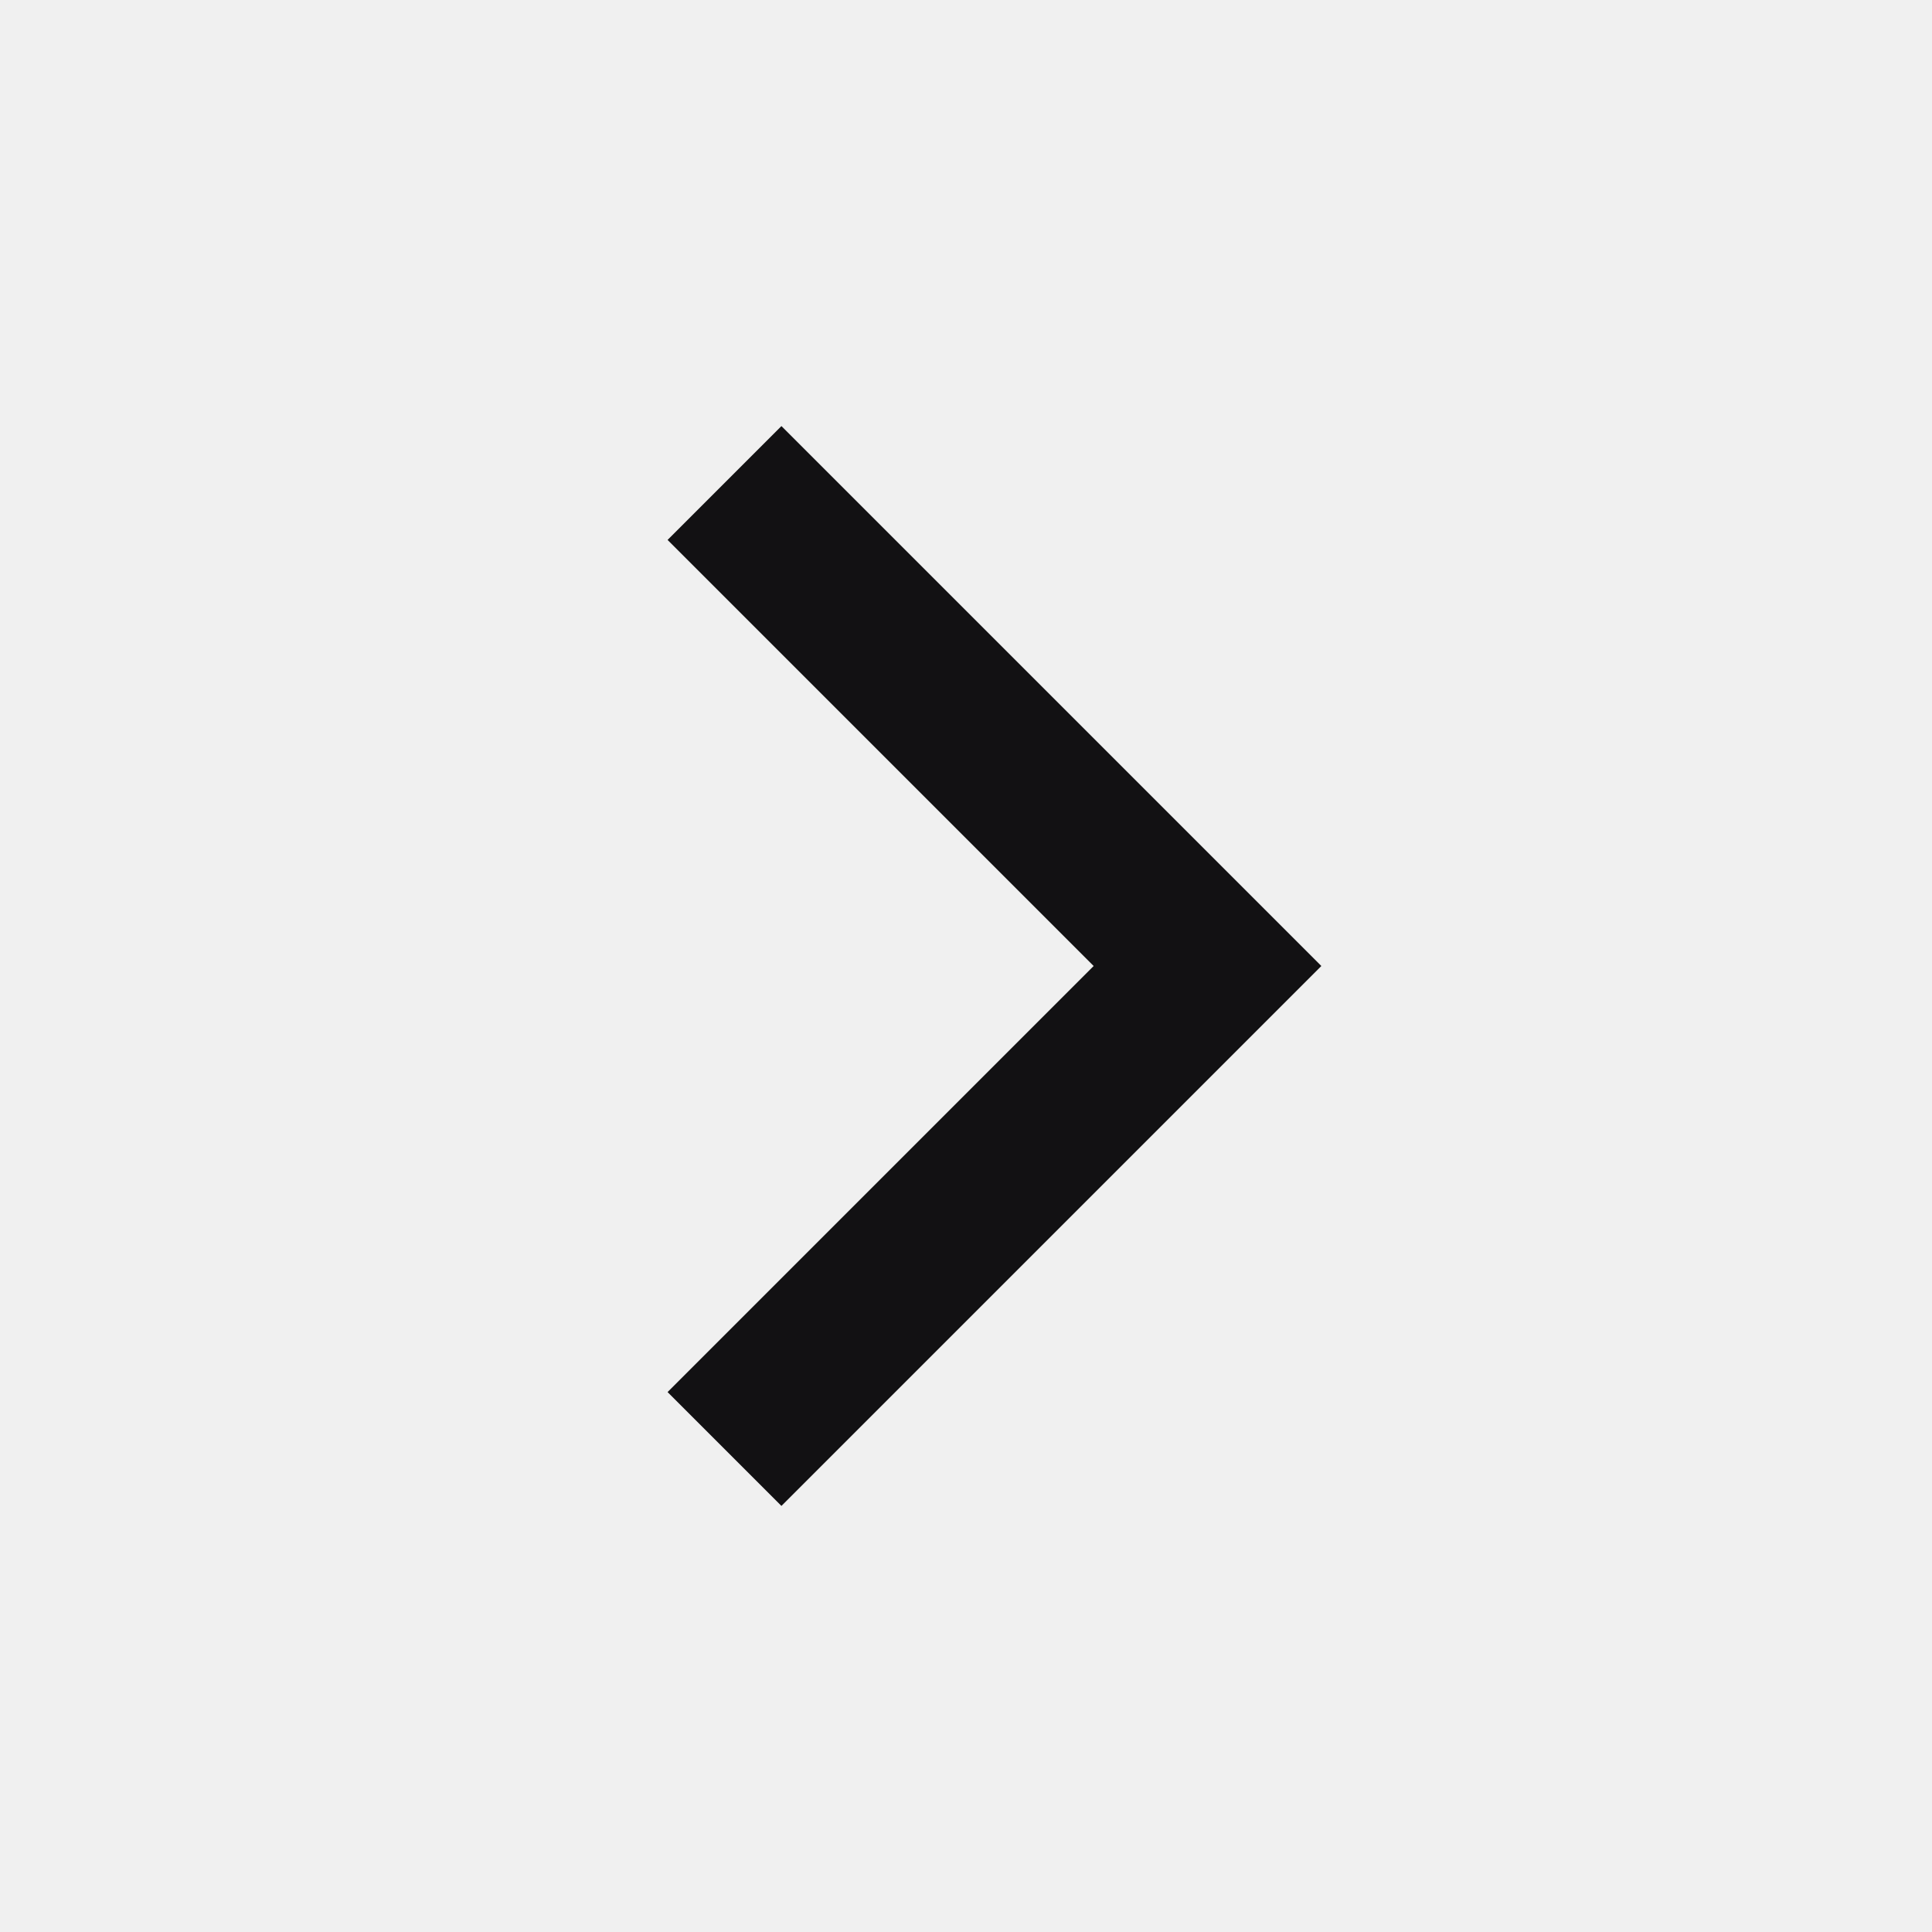
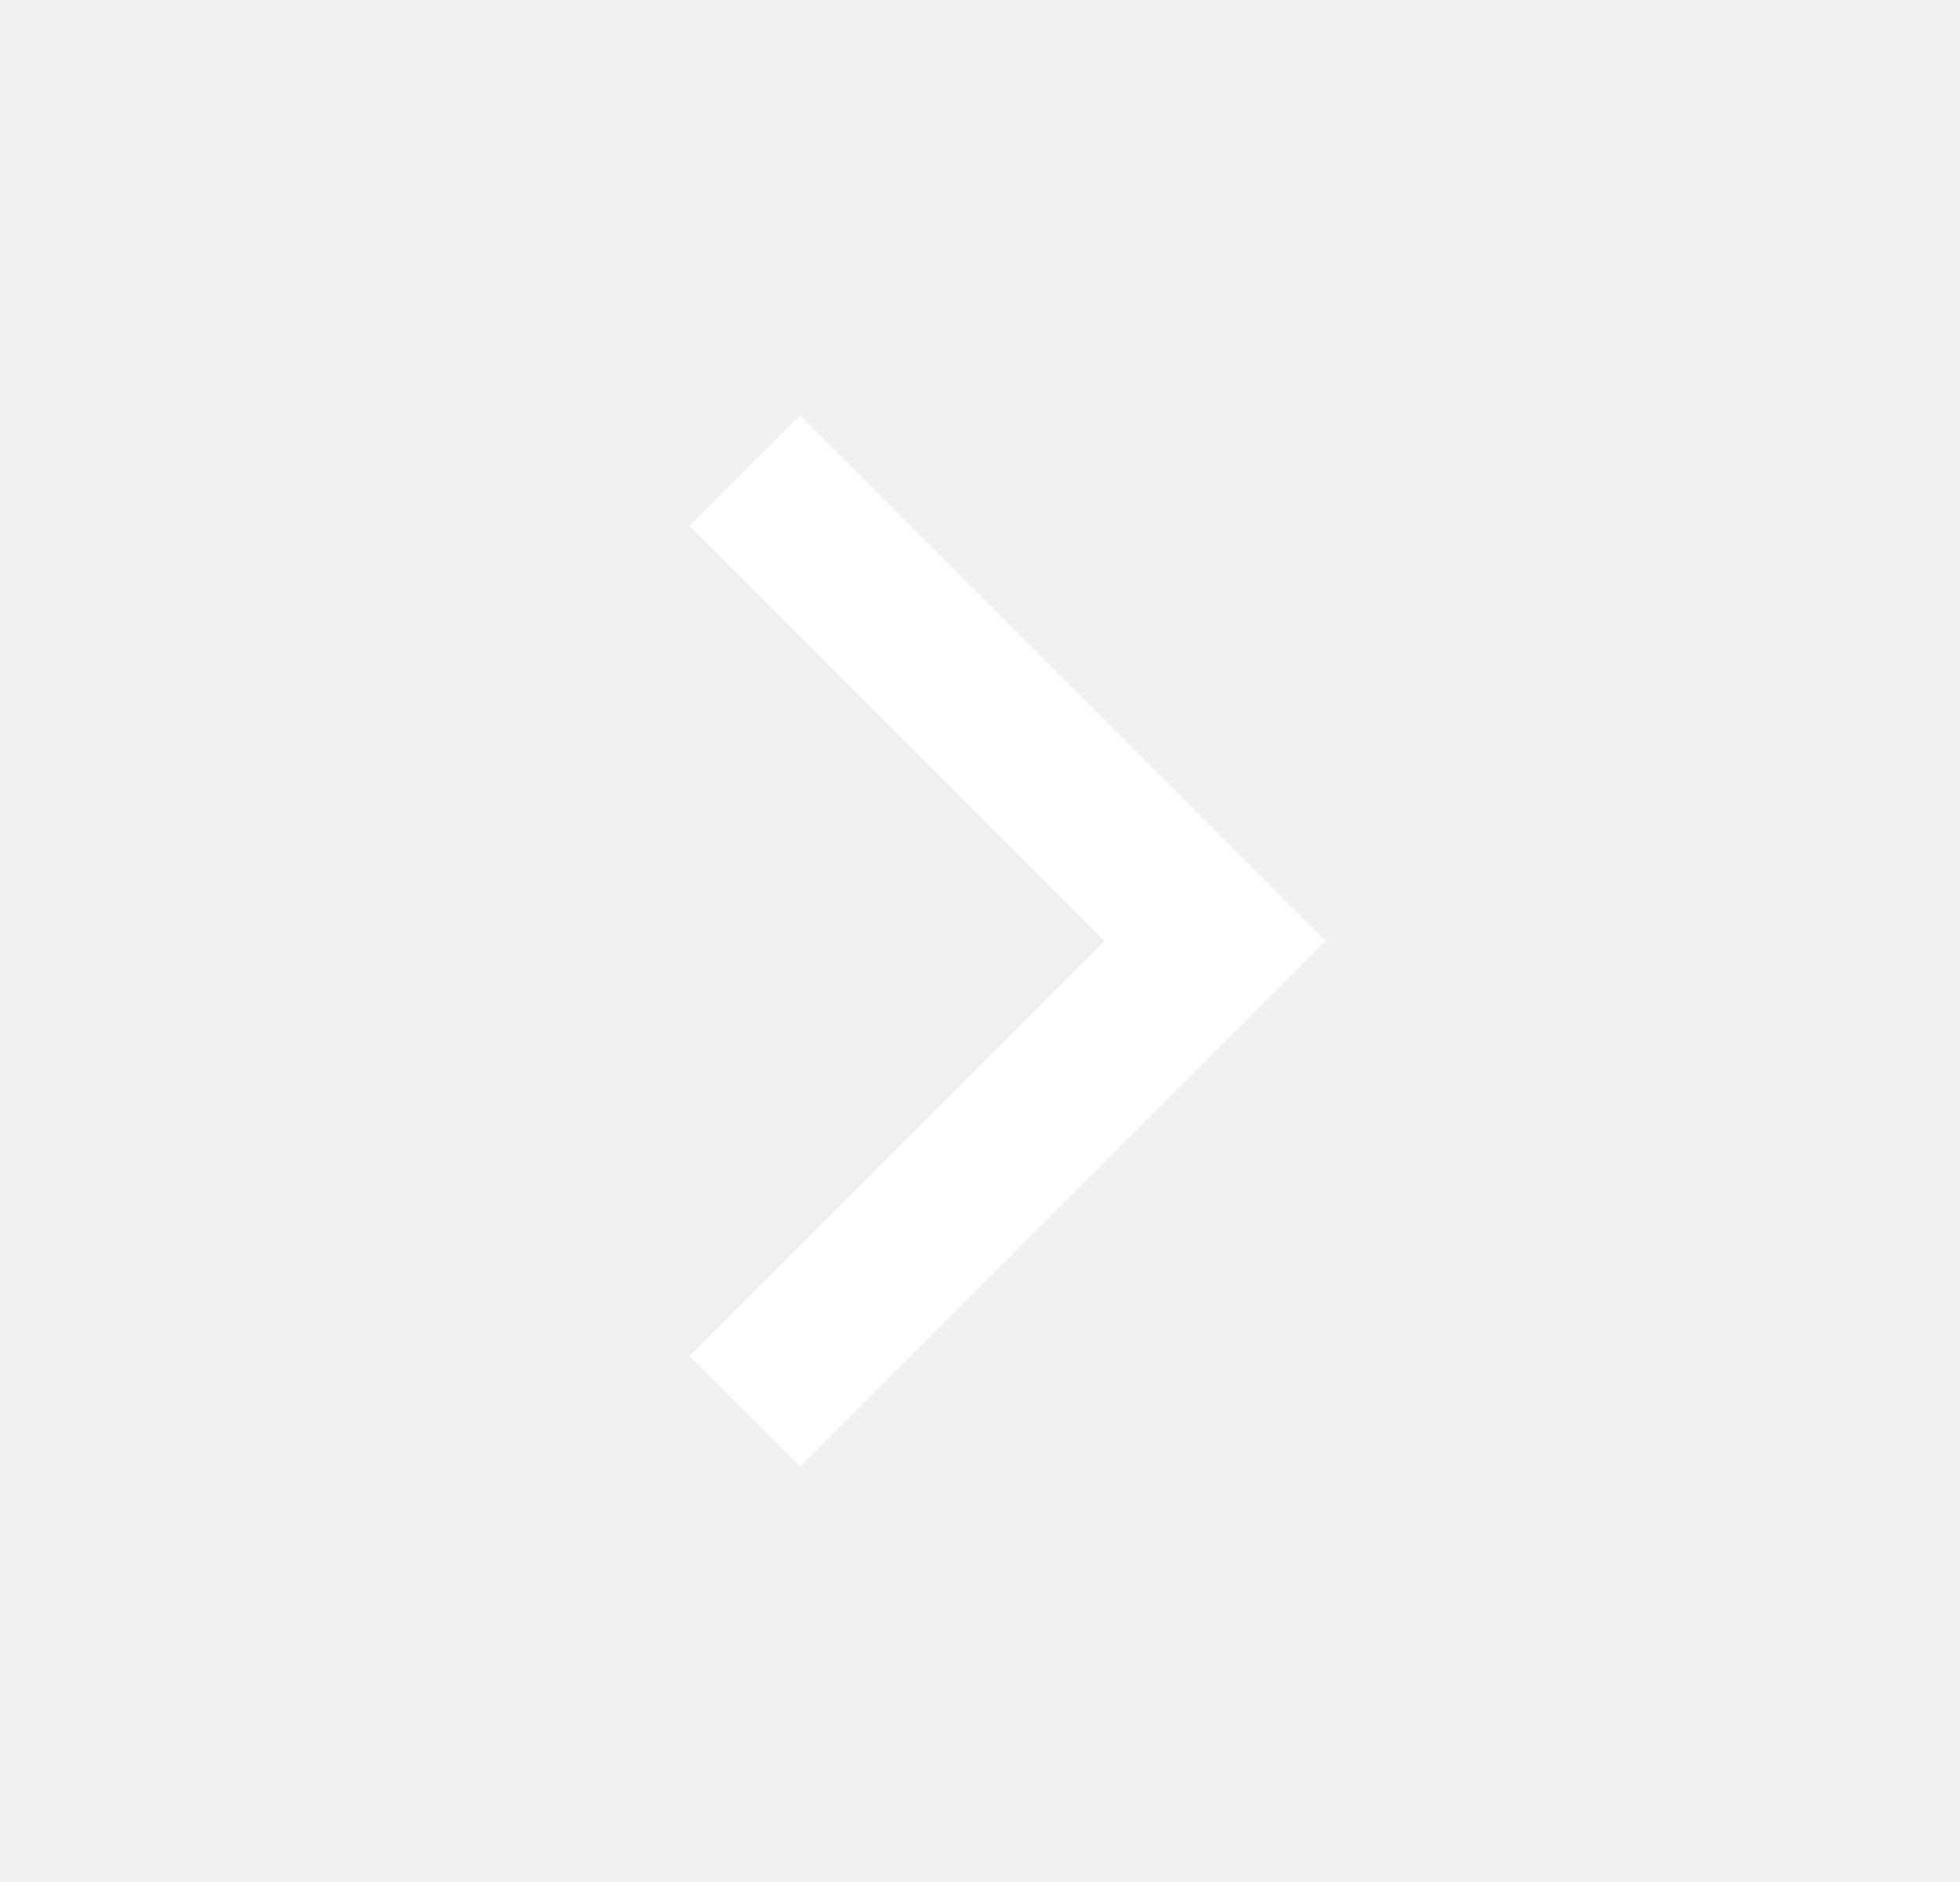
- <svg xmlns="http://www.w3.org/2000/svg" width="24" height="24" viewBox="0 0 24 24" fill="none">
-   <path d="M9 6L15 12L9 18" stroke="#121113" stroke-width="2" />
+ <svg xmlns="http://www.w3.org/2000/svg" width="25" height="24" viewBox="0 0 25 24" fill="none">
+   <path d="M9.5 6L15.5 12L9.5 18" stroke="white" stroke-width="2" />
</svg>
